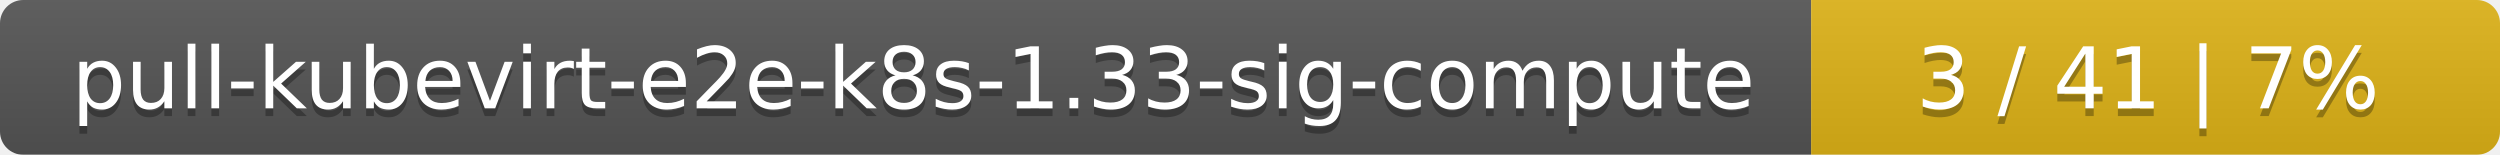
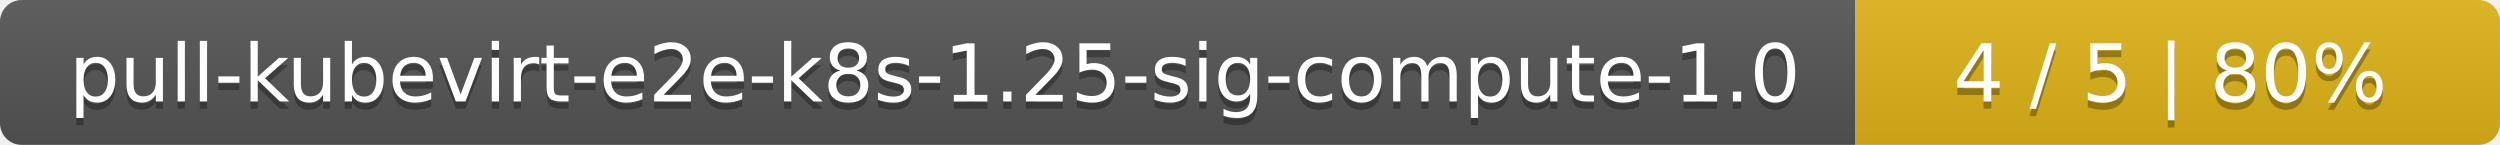
- <svg xmlns="http://www.w3.org/2000/svg" width="323" height="20">
+ <svg xmlns="http://www.w3.org/2000/svg" width="345" height="20">
  <linearGradient id="smooth" x2="0" y2="100%">
    <stop offset="0" stop-color="#bbb" stop-opacity=".1" />
    <stop offset="1" stop-opacity=".1" />
  </linearGradient>
  <mask id="round">
-     <rect width="323" height="20" rx="3" fill="#fff" />
+     <rect width="345" height="20" rx="3" fill="#fff" />
  </mask>
  <g mask="url(#round)">
-     <rect width="234" height="20" fill="#555" />
-     <rect x="234" width="89" height="20" fill="#dfb317" />
-     <rect width="323" height="20" fill="url(#smooth)" />
+     <rect width="256" height="20" fill="#555" />
+     <rect x="256" width="89" height="20" fill="#dfb317" />
+     <rect width="345" height="20" fill="url(#smooth)" />
  </g>
  <g fill="#fff" text-anchor="middle" font-family="DejaVu Sans,Verdana,Geneva,sans-serif" font-size="11">
-     <text x="118" y="15" fill="#010101" fill-opacity=".3">pull-kubevirt-e2e-k8s-1.33-sig-compute</text>
-     <text x="118" y="14">pull-kubevirt-e2e-k8s-1.33-sig-compute</text>
-     <text x="277.5" y="15" fill="#010101" fill-opacity=".3">3 / 41    |    7%</text>
-     <text x="277.5" y="14">3 / 41    |    7%</text>
+     <text x="129" y="15" fill="#010101" fill-opacity=".3">pull-kubevirt-e2e-k8s-1.25-sig-compute-1.0</text>
+     <text x="129" y="14">pull-kubevirt-e2e-k8s-1.25-sig-compute-1.0</text>
+     <text x="299.5" y="15" fill="#010101" fill-opacity=".3">4 / 5    |    80%</text>
+     <text x="299.5" y="14">4 / 5    |    80%</text>
  </g>
</svg>
